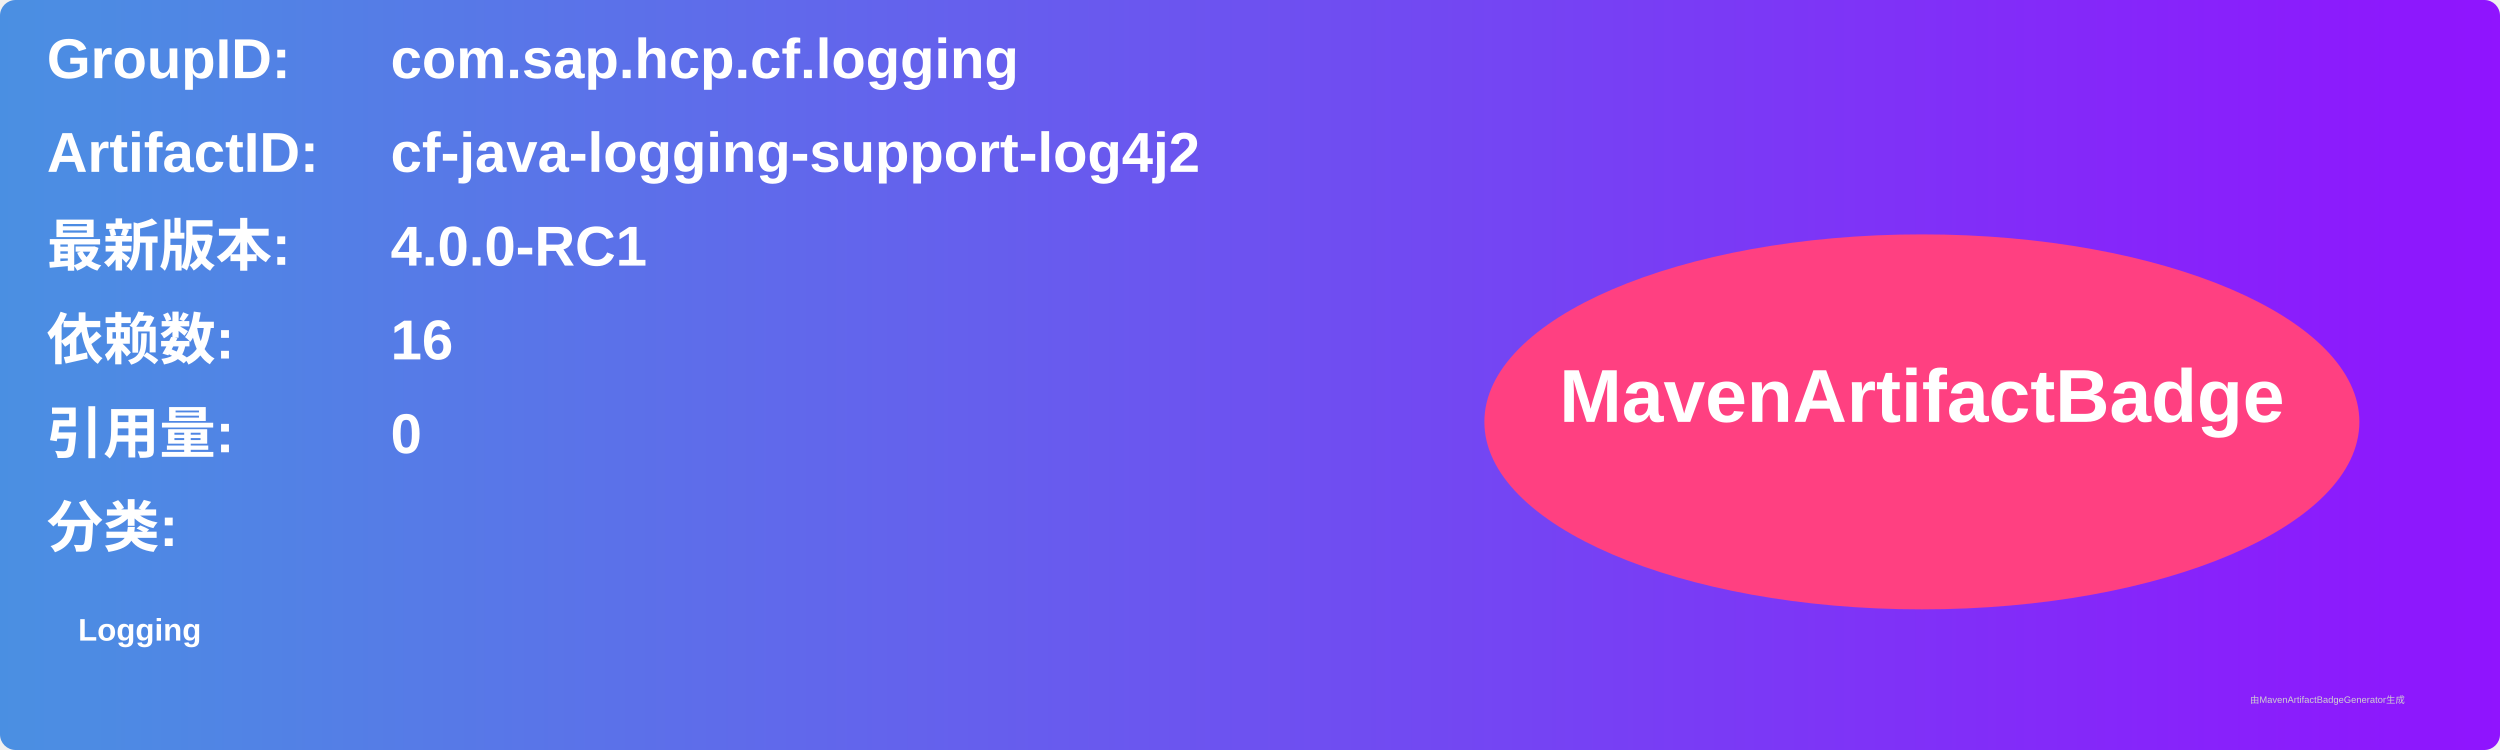
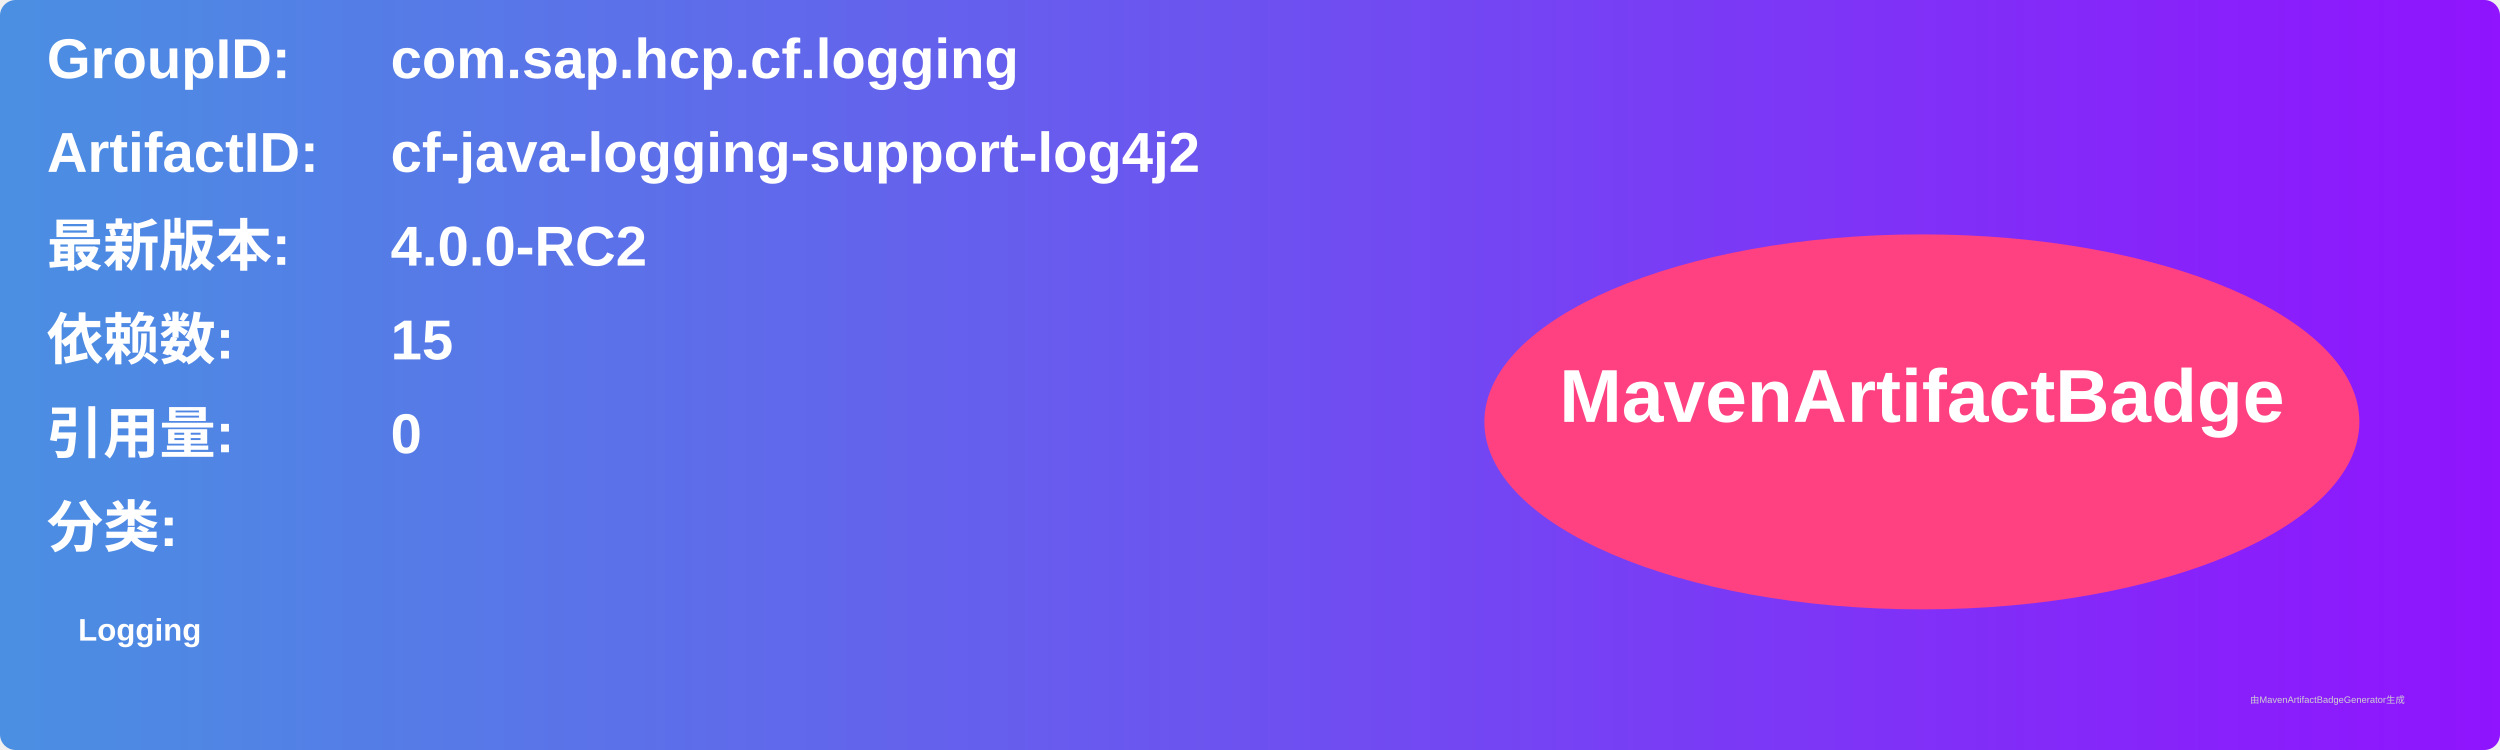
<svg xmlns="http://www.w3.org/2000/svg" width="800" height="240" viewBox="0 0 800 240">
  <linearGradient id="grad" x1="0%" y1="0%" x2="100%" y2="0%">
    <stop offset="0%" stop-color="#4a90e2" />
    <stop offset="100%" stop-color="#9013fe" />
  </linearGradient>
  <rect width="100%" height="100%" rx="5" ry="5" fill="url(#grad)" />
  <g transform="translate(15, 15)">
    <text x="0" y="10" font-family="Arial" font-size="18" fill="white" font-weight="bold" width="260">GroupID:</text>
    <text x="110" y="10" font-family="Arial" font-size="18" fill="white" font-weight="bold" width="460">com.sap.hcp.cf.logging</text>
    <text x="0" y="40" font-family="Arial" font-size="18" fill="white" font-weight="bold" width="260">ArtifactID:</text>
    <text x="110" y="40" font-family="Arial" font-size="18" fill="white" font-weight="bold" width="460">cf-java-logging-support-log4j2</text>
    <text x="0" y="70" font-family="Arial" font-size="18" fill="white" font-weight="bold">最新版本:</text>
    <text x="110" y="70" font-family="Arial" font-size="18" fill="white" font-weight="bold">
-       <tspan font-weight="bold">4.0.0-RC1</tspan>
+       <tspan font-weight="bold">4.0.0-RC2</tspan>
    </text>
    <text x="0" y="100" font-family="Arial" font-size="18" fill="white" font-weight="bold">依赖数: </text>
    <text x="110" y="100" font-family="Arial" font-size="18" fill="white">
-       <tspan font-weight="bold">16</tspan>
+       <tspan font-weight="bold">15</tspan>
    </text>
    <text x="0" y="130" font-family="Arial" font-size="18" fill="white" font-weight="bold">引用量: </text>
    <text x="110" y="130" font-family="Arial" font-size="18" fill="white">
      <tspan font-weight="bold">0</tspan>
    </text>
    <text x="0" y="160" font-family="Arial" font-size="18" fill="white" font-weight="bold">分类:</text>
    <text x="10" y="190" font-family="Arial" font-size="10" fill="white">
      <tspan font-weight="bold">Logging</tspan>
    </text>
    <ellipse cx="600" cy="120" rx="140" ry="60" fill="#ff4081" />
    <text x="600" y="120" text-anchor="middle" font-family="Arial" font-size="24" fill="white" font-weight="bold">MavenArtifactBadge</text>
  </g>
  <text x="720" y="225" font-family="Arial" font-size="3" fill="#d0d0d0">由MavenArtifactBadgeGenerator生成</text>
</svg>
